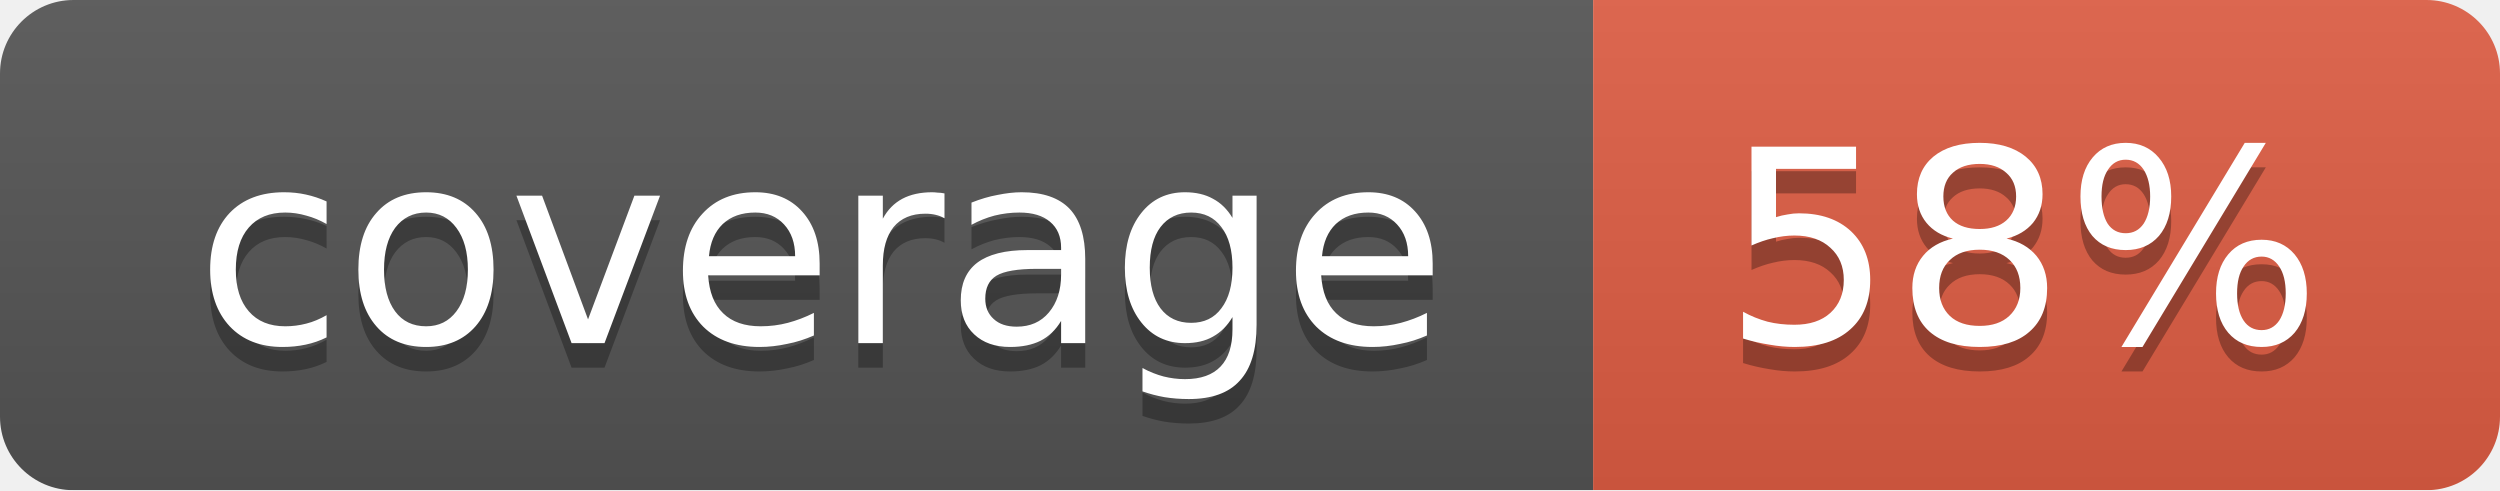
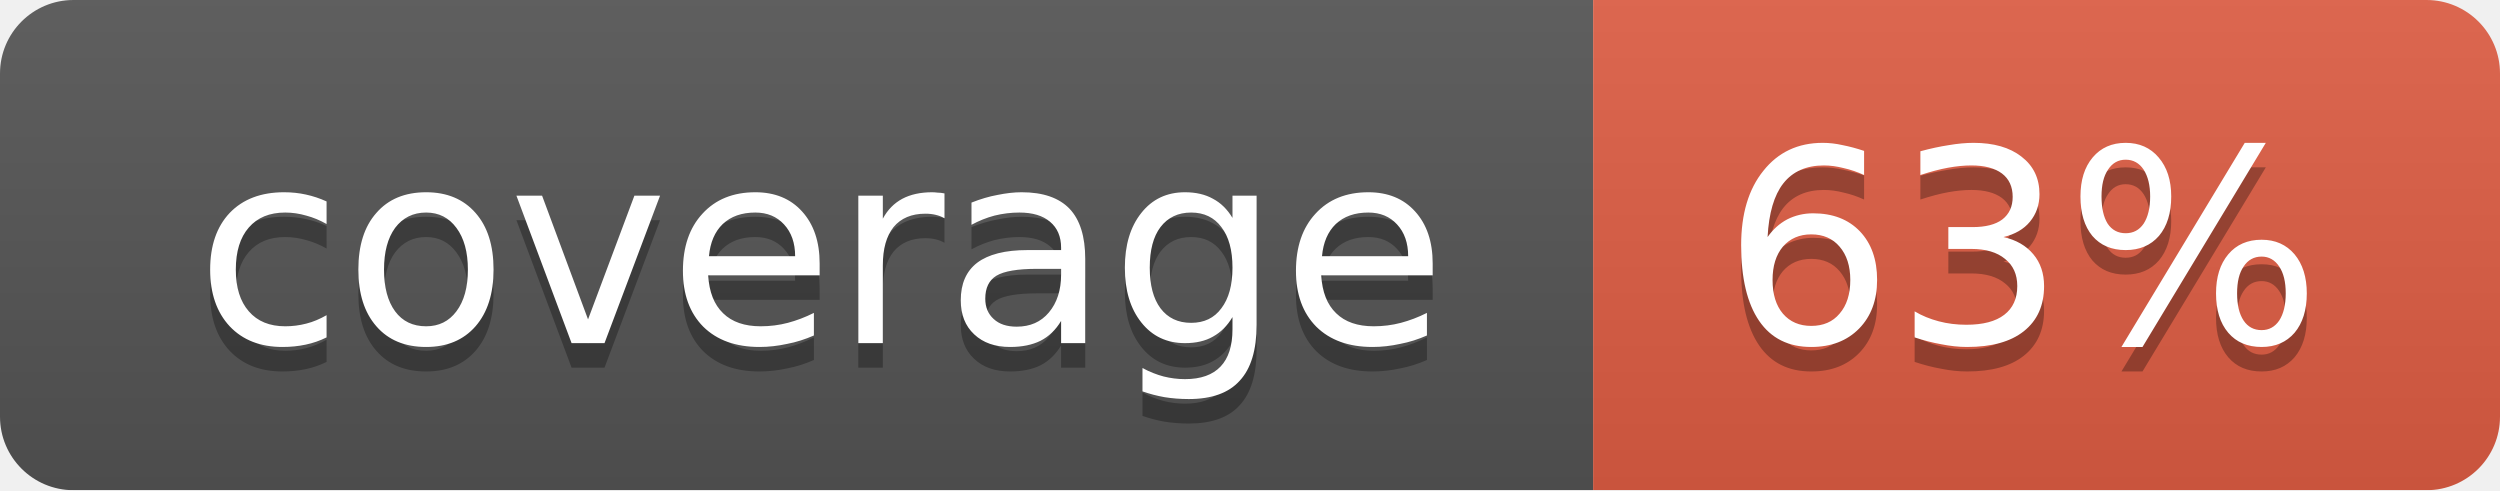
<svg xmlns="http://www.w3.org/2000/svg" width="102" height="20">
  <linearGradient id="smooth" x2="0" y2="100%">
    <stop offset="0" stop-color="#bbb" stop-opacity=".1" />
    <stop offset="1" stop-opacity=".1" />
  </linearGradient>
  <mask id="round">
    <rect width="102" height="20" rx="3" fill="#fff" />
  </mask>
  <g mask="url(#round)">
    <rect width="65" height="20" fill="#555" />
    <rect x="65" width="37" height="20" fill="#e05d44" />
    <rect width="102" height="20" fill="url(#smooth)" />
  </g>
  <g fill="#fff" text-anchor="middle" font-family="DejaVu Sans,Verdana,Geneva,sans-serif" font-size="11">
    <text x="33.5" y="15" fill="#010101" fill-opacity=".3">coverage</text>
    <text x="33.5" y="14">coverage</text>
-     <text x="82.5" y="15" fill="#010101" fill-opacity=".3">58%</text>
-     <text x="82.5" y="14">58%</text>
+     <text x="82.5" y="15" fill="#010101" fill-opacity=".3">63%</text>
+     <text x="82.5" y="14">63%</text>
  </g>
</svg>
